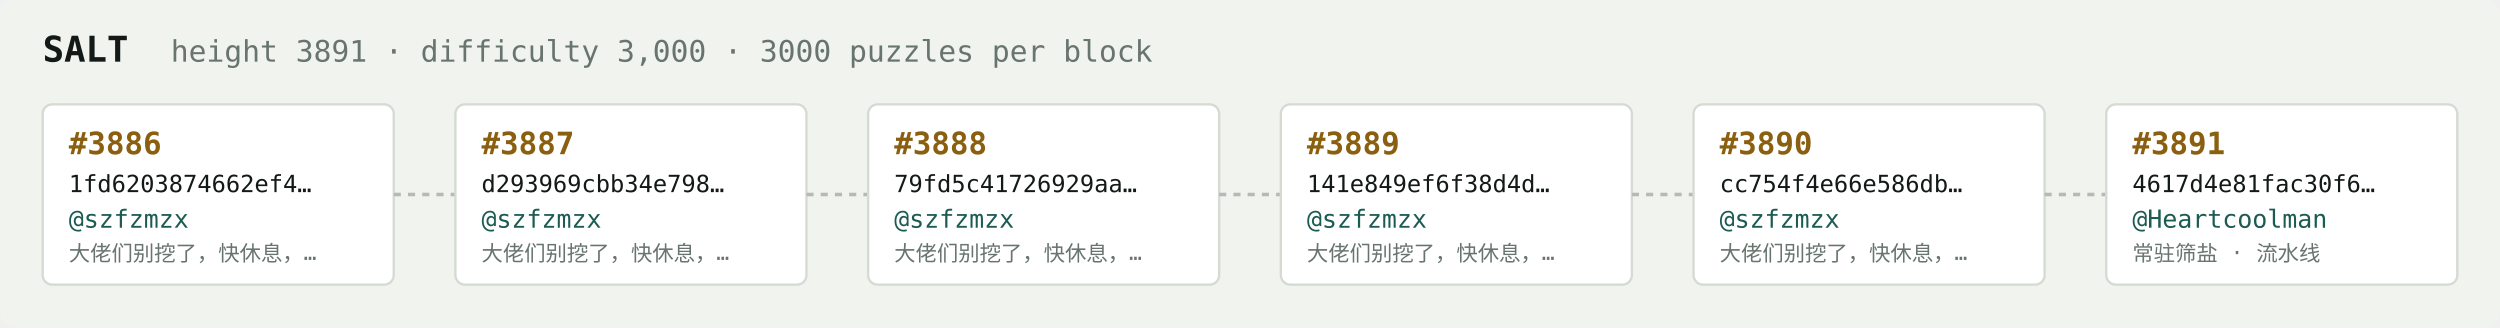
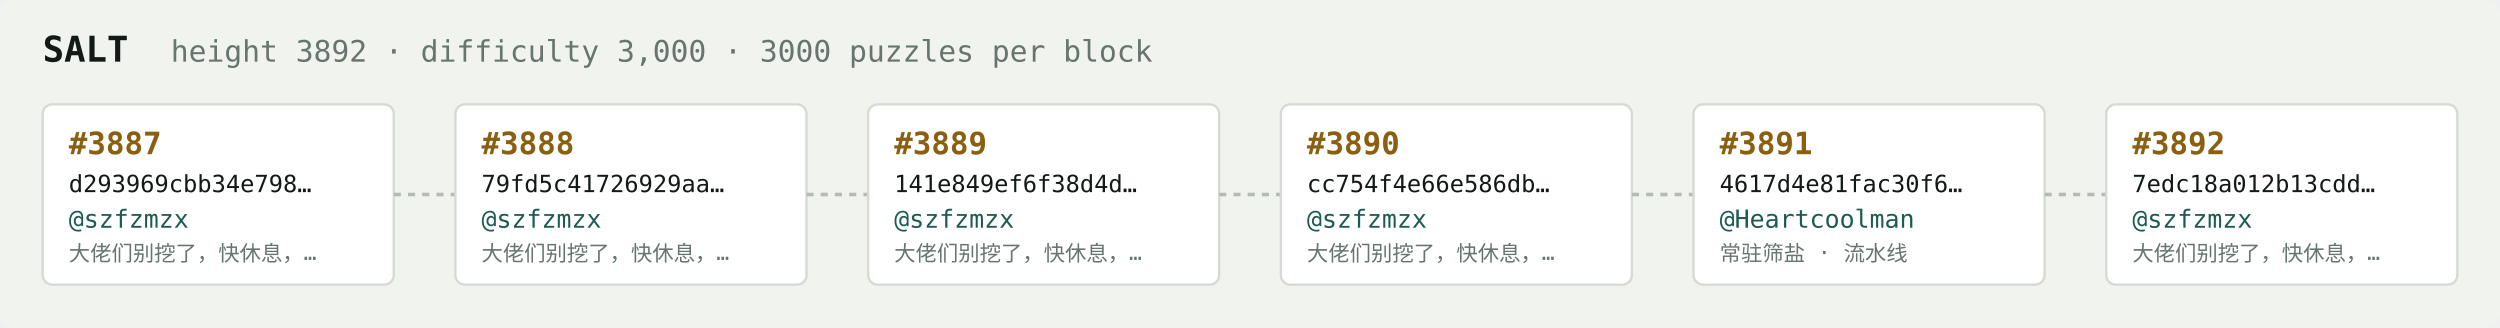
<svg xmlns="http://www.w3.org/2000/svg" width="1054" height="138" viewBox="0 0 1054 138" font-family="ui-monospace,SFMono-Regular,Menlo,monospace">
  <rect fill="#f1f3ef" width="1054" height="138" rx="6" />
  <text x="18" y="26" fill="#121916" font-size="15" font-weight="700">SALT</text>
-   <text x="72" y="26" fill="#68746e" font-size="12.5">height 3891 · difficulty 3,000 · 3000 puzzles per block</text>
+   <text x="72" y="26" fill="#68746e" font-size="12.5">height 3892 · difficulty 3,000 · 3000 puzzles per block</text>
  <rect x="18" y="44" width="148" height="76" rx="4" fill="#ffffff" stroke="#d5dbd2" stroke-width="1" />
-   <text x="29" y="65" fill="#8a5f10" font-size="13" font-weight="700">#3886</text>
-   <text x="29" y="81" fill="#121916" font-size="10">1fd6203874662ef4…</text>
+   <text x="29" y="65" fill="#8a5f10" font-size="13" font-weight="700">#3887</text>
+   <text x="29" y="81" fill="#121916" font-size="10">d293969cbb34e798…</text>
  <text x="29" y="96" fill="#1c5b52" font-size="10.5">@szfzmzx</text>
  <text x="29" y="110" fill="#68746e" font-size="9">大佬们别挖了，快休息，…</text>
  <line x1="166" y1="82.0" x2="192" y2="82.0" stroke="#b3bcb4" stroke-width="1.5" stroke-dasharray="3 3" />
  <rect x="192" y="44" width="148" height="76" rx="4" fill="#ffffff" stroke="#d5dbd2" stroke-width="1" />
-   <text x="203" y="65" fill="#8a5f10" font-size="13" font-weight="700">#3887</text>
-   <text x="203" y="81" fill="#121916" font-size="10">d293969cbb34e798…</text>
+   <text x="203" y="65" fill="#8a5f10" font-size="13" font-weight="700">#3888</text>
+   <text x="203" y="81" fill="#121916" font-size="10">79fd5c41726929aa…</text>
  <text x="203" y="96" fill="#1c5b52" font-size="10.5">@szfzmzx</text>
  <text x="203" y="110" fill="#68746e" font-size="9">大佬们别挖了，快休息，…</text>
  <line x1="340" y1="82.0" x2="366" y2="82.0" stroke="#b3bcb4" stroke-width="1.5" stroke-dasharray="3 3" />
  <rect x="366" y="44" width="148" height="76" rx="4" fill="#ffffff" stroke="#d5dbd2" stroke-width="1" />
-   <text x="377" y="65" fill="#8a5f10" font-size="13" font-weight="700">#3888</text>
-   <text x="377" y="81" fill="#121916" font-size="10">79fd5c41726929aa…</text>
+   <text x="377" y="65" fill="#8a5f10" font-size="13" font-weight="700">#3889</text>
+   <text x="377" y="81" fill="#121916" font-size="10">141e849ef6f38d4d…</text>
  <text x="377" y="96" fill="#1c5b52" font-size="10.5">@szfzmzx</text>
  <text x="377" y="110" fill="#68746e" font-size="9">大佬们别挖了，快休息，…</text>
  <line x1="514" y1="82.0" x2="540" y2="82.0" stroke="#b3bcb4" stroke-width="1.5" stroke-dasharray="3 3" />
  <rect x="540" y="44" width="148" height="76" rx="4" fill="#ffffff" stroke="#d5dbd2" stroke-width="1" />
-   <text x="551" y="65" fill="#8a5f10" font-size="13" font-weight="700">#3889</text>
-   <text x="551" y="81" fill="#121916" font-size="10">141e849ef6f38d4d…</text>
+   <text x="551" y="65" fill="#8a5f10" font-size="13" font-weight="700">#3890</text>
+   <text x="551" y="81" fill="#121916" font-size="10">cc754f4e66e586db…</text>
  <text x="551" y="96" fill="#1c5b52" font-size="10.5">@szfzmzx</text>
  <text x="551" y="110" fill="#68746e" font-size="9">大佬们别挖了，快休息，…</text>
  <line x1="688" y1="82.0" x2="714" y2="82.0" stroke="#b3bcb4" stroke-width="1.5" stroke-dasharray="3 3" />
  <rect x="714" y="44" width="148" height="76" rx="4" fill="#ffffff" stroke="#d5dbd2" stroke-width="1" />
-   <text x="725" y="65" fill="#8a5f10" font-size="13" font-weight="700">#3890</text>
-   <text x="725" y="81" fill="#121916" font-size="10">cc754f4e66e586db…</text>
-   <text x="725" y="96" fill="#1c5b52" font-size="10.5">@szfzmzx</text>
-   <text x="725" y="110" fill="#68746e" font-size="9">大佬们别挖了，快休息，…</text>
+   <text x="725" y="65" fill="#8a5f10" font-size="13" font-weight="700">#3891</text>
+   <text x="725" y="81" fill="#121916" font-size="10">4617d4e81fac30f6…</text>
+   <text x="725" y="96" fill="#1c5b52" font-size="10.5">@Heartcoolman</text>
+   <text x="725" y="110" fill="#68746e" font-size="9">常驻筛盐 · 流水线</text>
  <line x1="862" y1="82.0" x2="888" y2="82.0" stroke="#b3bcb4" stroke-width="1.5" stroke-dasharray="3 3" />
  <rect x="888" y="44" width="148" height="76" rx="4" fill="#ffffff" stroke="#d5dbd2" stroke-width="1" />
-   <text x="899" y="65" fill="#8a5f10" font-size="13" font-weight="700">#3891</text>
-   <text x="899" y="81" fill="#121916" font-size="10">4617d4e81fac30f6…</text>
-   <text x="899" y="96" fill="#1c5b52" font-size="10.5">@Heartcoolman</text>
-   <text x="899" y="110" fill="#68746e" font-size="9">常驻筛盐 · 流水线</text>
+   <text x="899" y="65" fill="#8a5f10" font-size="13" font-weight="700">#3892</text>
+   <text x="899" y="81" fill="#121916" font-size="10">7edc18a012b13cdd…</text>
+   <text x="899" y="96" fill="#1c5b52" font-size="10.5">@szfzmzx</text>
+   <text x="899" y="110" fill="#68746e" font-size="9">大佬们别挖了，快休息，…</text>
</svg>
